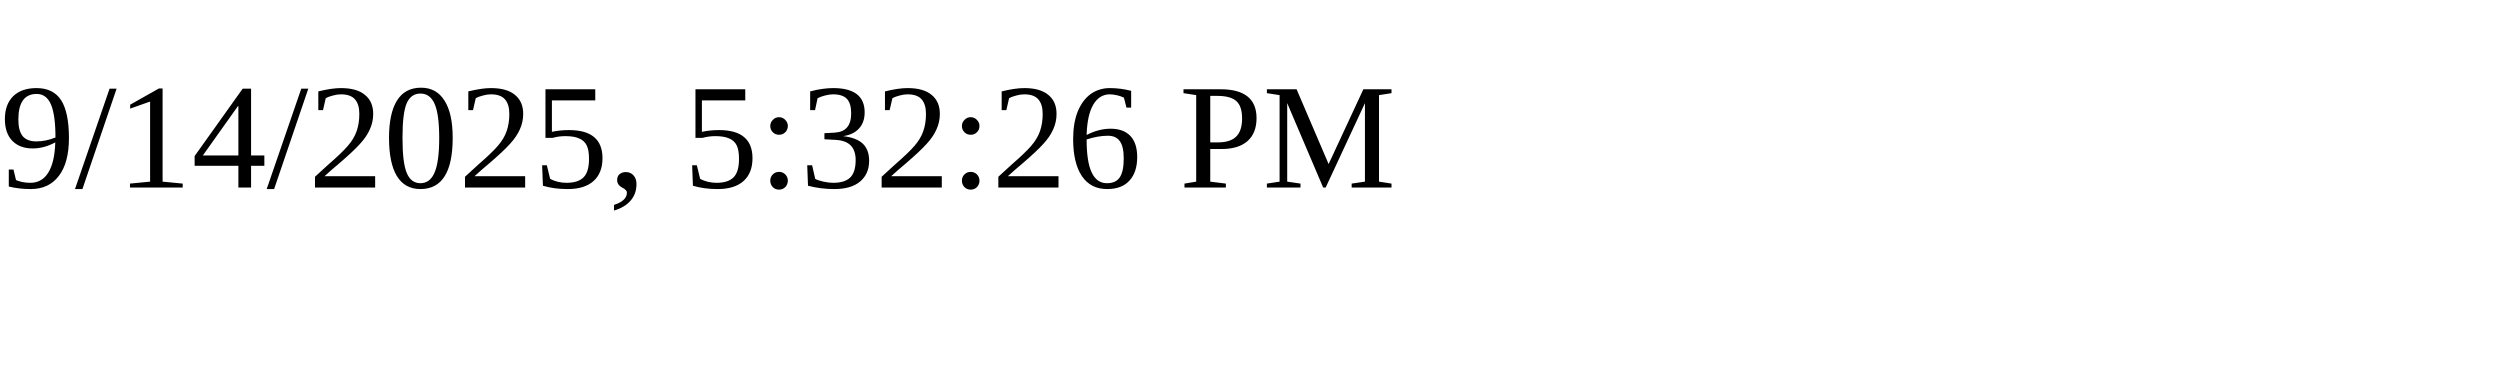
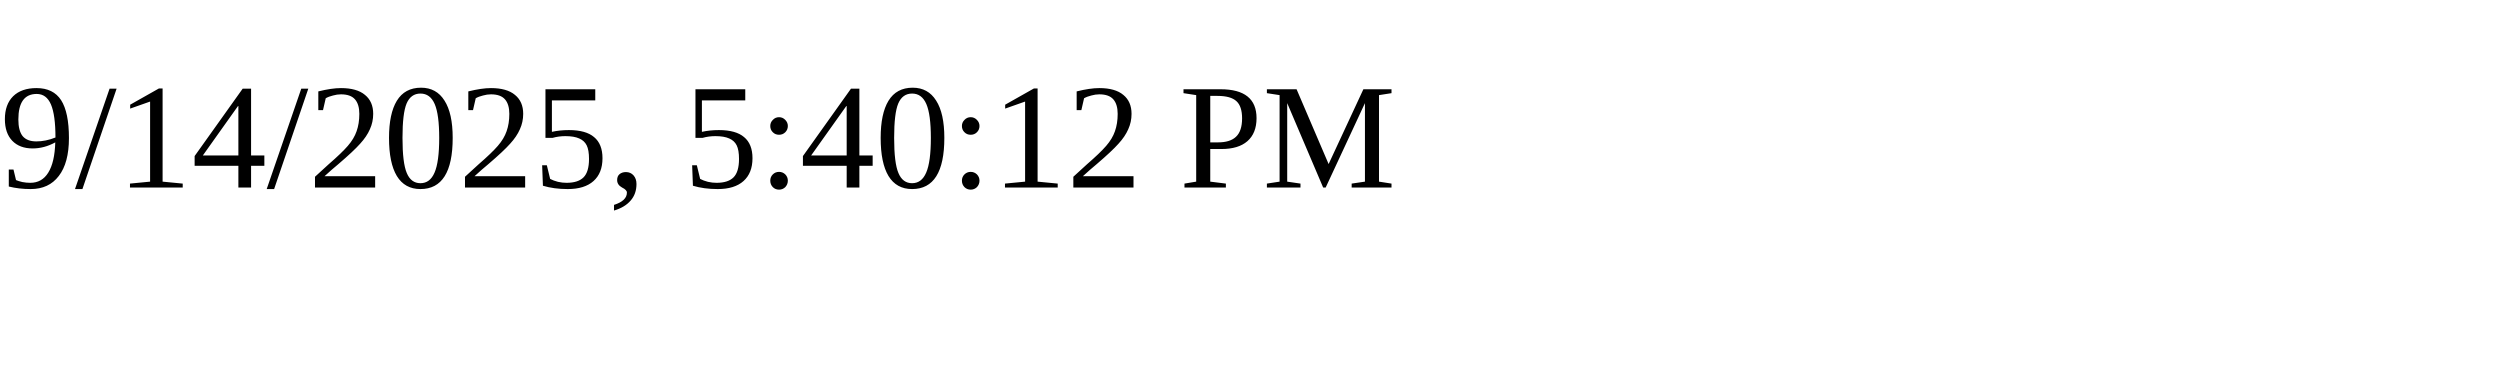
<svg xmlns="http://www.w3.org/2000/svg" height="30" width="200">
-   <text x="0" y="15">9/14/2025, 5:32:26 PM</text>
+   <text x="0" y="15">9/14/2025, 5:40:12 PM</text>
</svg>
